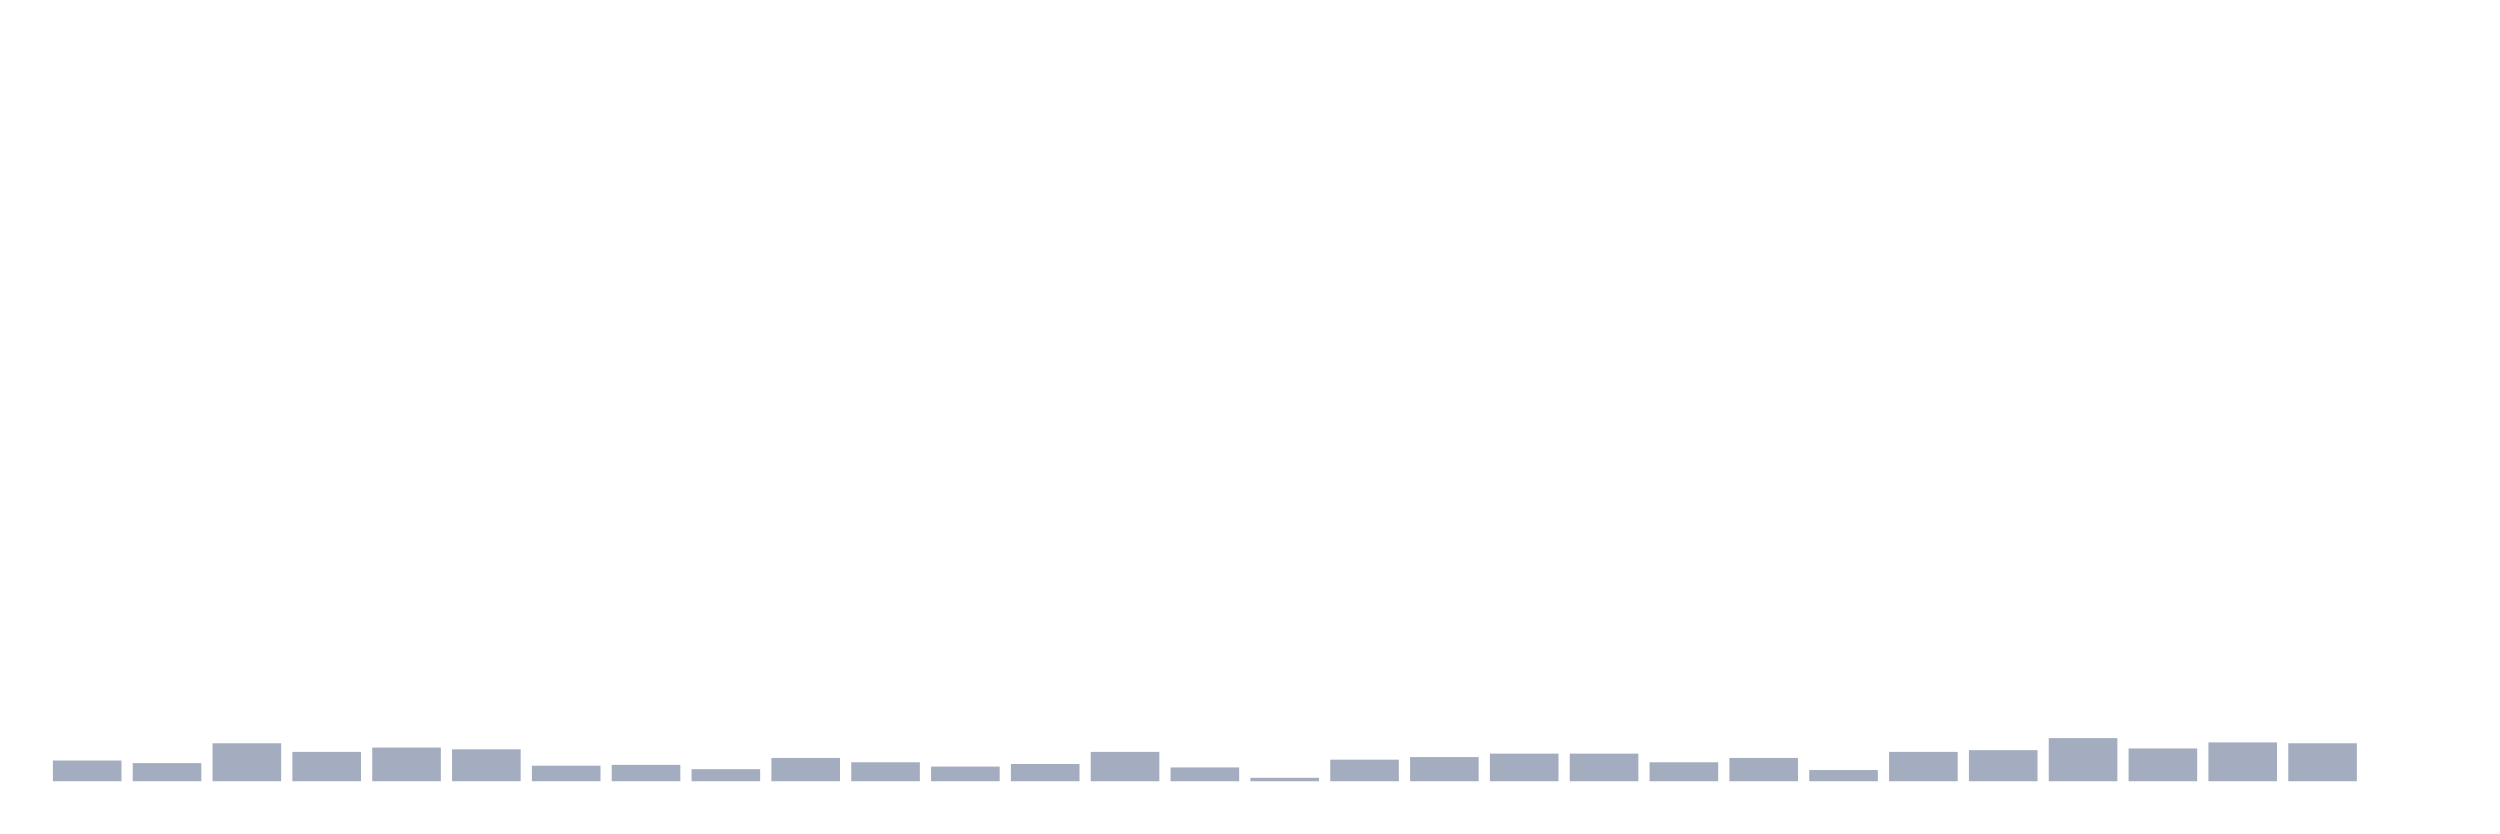
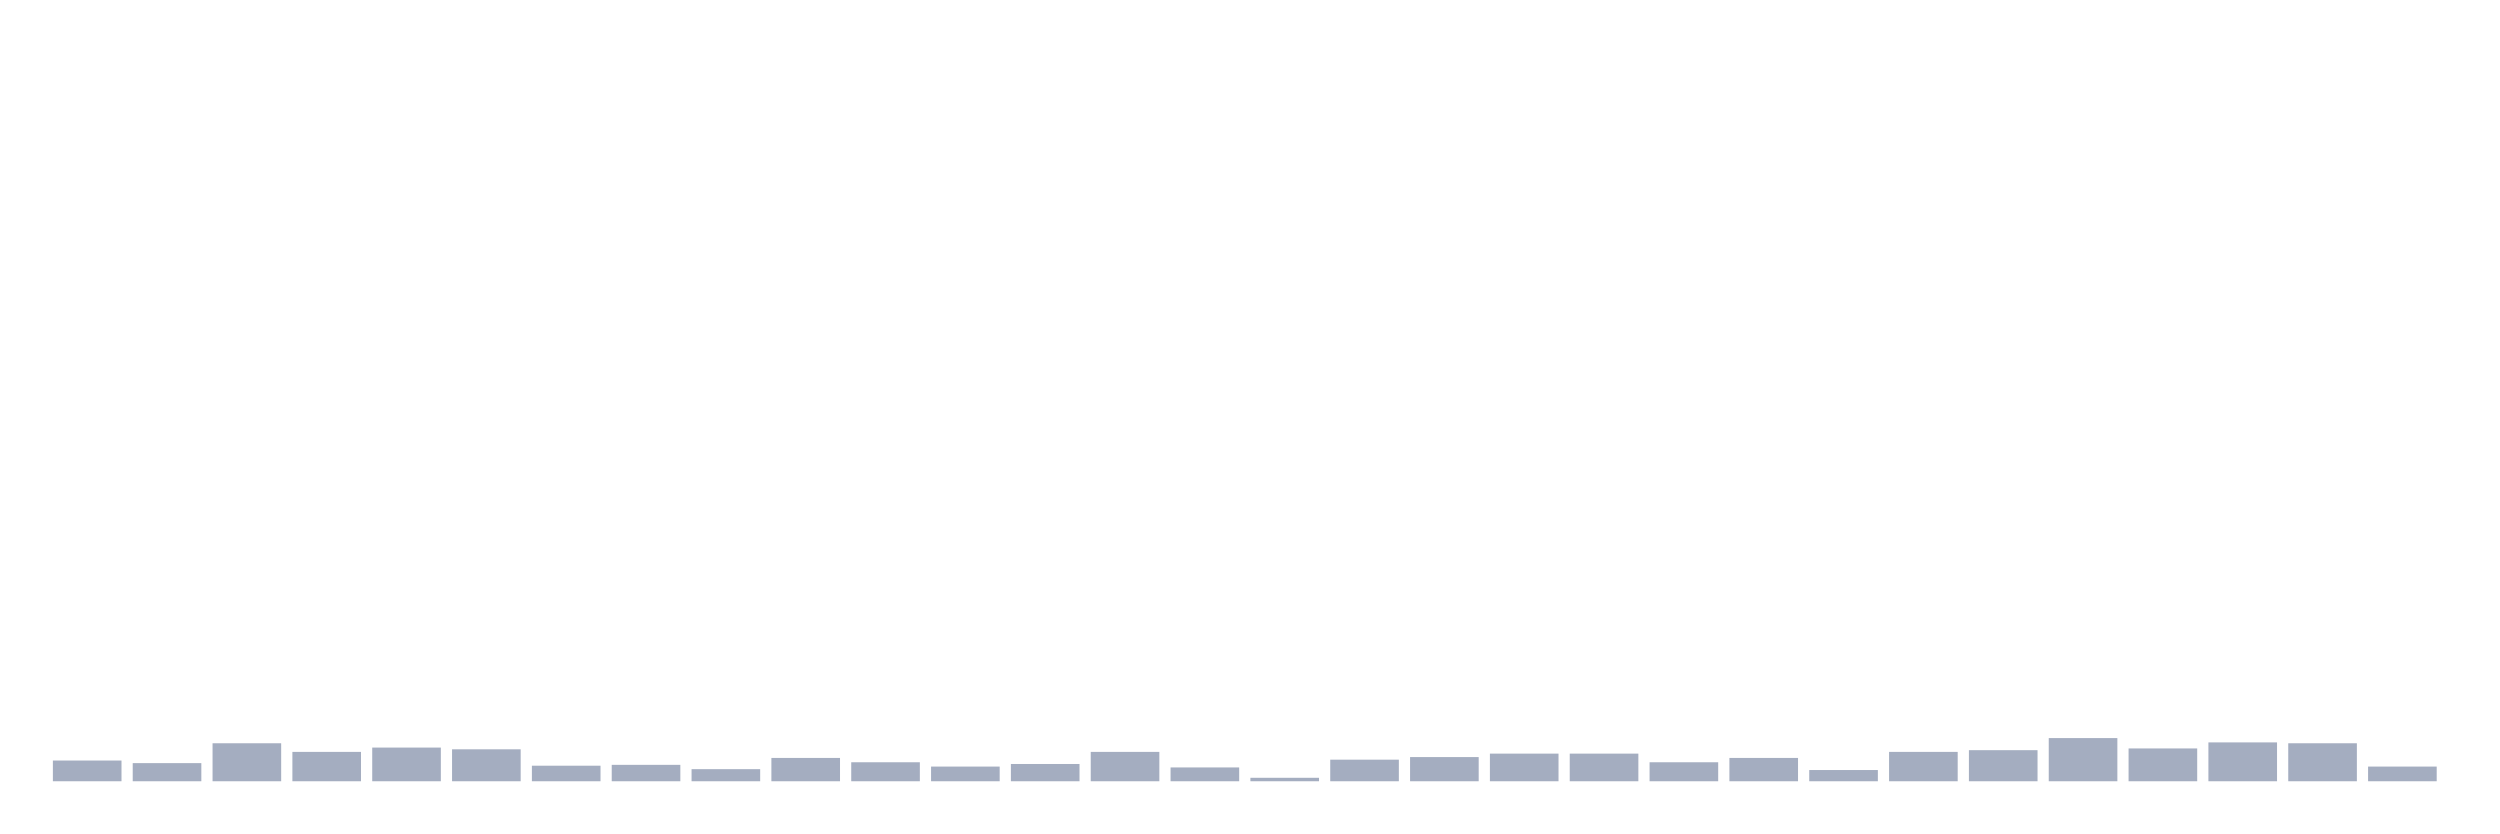
<svg xmlns="http://www.w3.org/2000/svg" viewBox="0 0 480 160">
  <g transform="translate(10,10)">
    <rect class="bar" x="0.153" width="13.175" y="136.022" height="3.978" fill="rgb(164,173,192)" />
    <rect class="bar" x="15.482" width="13.175" y="136.519" height="3.481" fill="rgb(164,173,192)" />
    <rect class="bar" x="30.81" width="13.175" y="132.706" height="7.294" fill="rgb(164,173,192)" />
    <rect class="bar" x="46.138" width="13.175" y="134.364" height="5.636" fill="rgb(164,173,192)" />
    <rect class="bar" x="61.466" width="13.175" y="133.535" height="6.465" fill="rgb(164,173,192)" />
    <rect class="bar" x="76.794" width="13.175" y="133.867" height="6.133" fill="rgb(164,173,192)" />
    <rect class="bar" x="92.123" width="13.175" y="137.016" height="2.984" fill="rgb(164,173,192)" />
    <rect class="bar" x="107.451" width="13.175" y="136.85" height="3.15" fill="rgb(164,173,192)" />
    <rect class="bar" x="122.779" width="13.175" y="137.679" height="2.321" fill="rgb(164,173,192)" />
    <rect class="bar" x="138.107" width="13.175" y="135.524" height="4.476" fill="rgb(164,173,192)" />
    <rect class="bar" x="153.436" width="13.175" y="136.353" height="3.647" fill="rgb(164,173,192)" />
    <rect class="bar" x="168.764" width="13.175" y="137.182" height="2.818" fill="rgb(164,173,192)" />
    <rect class="bar" x="184.092" width="13.175" y="136.685" height="3.315" fill="rgb(164,173,192)" />
    <rect class="bar" x="199.42" width="13.175" y="134.364" height="5.636" fill="rgb(164,173,192)" />
    <rect class="bar" x="214.748" width="13.175" y="137.348" height="2.652" fill="rgb(164,173,192)" />
    <rect class="bar" x="230.077" width="13.175" y="139.337" height="0.663" fill="rgb(164,173,192)" />
    <rect class="bar" x="245.405" width="13.175" y="135.856" height="4.144" fill="rgb(164,173,192)" />
    <rect class="bar" x="260.733" width="13.175" y="135.358" height="4.642" fill="rgb(164,173,192)" />
    <rect class="bar" x="276.061" width="13.175" y="134.695" height="5.305" fill="rgb(164,173,192)" />
    <rect class="bar" x="291.39" width="13.175" y="134.695" height="5.305" fill="rgb(164,173,192)" />
    <rect class="bar" x="306.718" width="13.175" y="136.353" height="3.647" fill="rgb(164,173,192)" />
    <rect class="bar" x="322.046" width="13.175" y="135.524" height="4.476" fill="rgb(164,173,192)" />
    <rect class="bar" x="337.374" width="13.175" y="137.845" height="2.155" fill="rgb(164,173,192)" />
    <rect class="bar" x="352.702" width="13.175" y="134.364" height="5.636" fill="rgb(164,173,192)" />
    <rect class="bar" x="368.031" width="13.175" y="134.032" height="5.968" fill="rgb(164,173,192)" />
    <rect class="bar" x="383.359" width="13.175" y="131.712" height="8.288" fill="rgb(164,173,192)" />
    <rect class="bar" x="398.687" width="13.175" y="133.701" height="6.299" fill="rgb(164,173,192)" />
    <rect class="bar" x="414.015" width="13.175" y="132.54" height="7.46" fill="rgb(164,173,192)" />
    <rect class="bar" x="429.344" width="13.175" y="132.706" height="7.294" fill="rgb(164,173,192)" />
-     <rect class="bar" x="444.672" width="13.175" y="140" height="0" fill="rgb(164,173,192)" />
+     <rect class="bar" x="444.672" width="13.175" y="137.182" height="2.818" fill="rgb(164,173,192)" />
  </g>
</svg>
